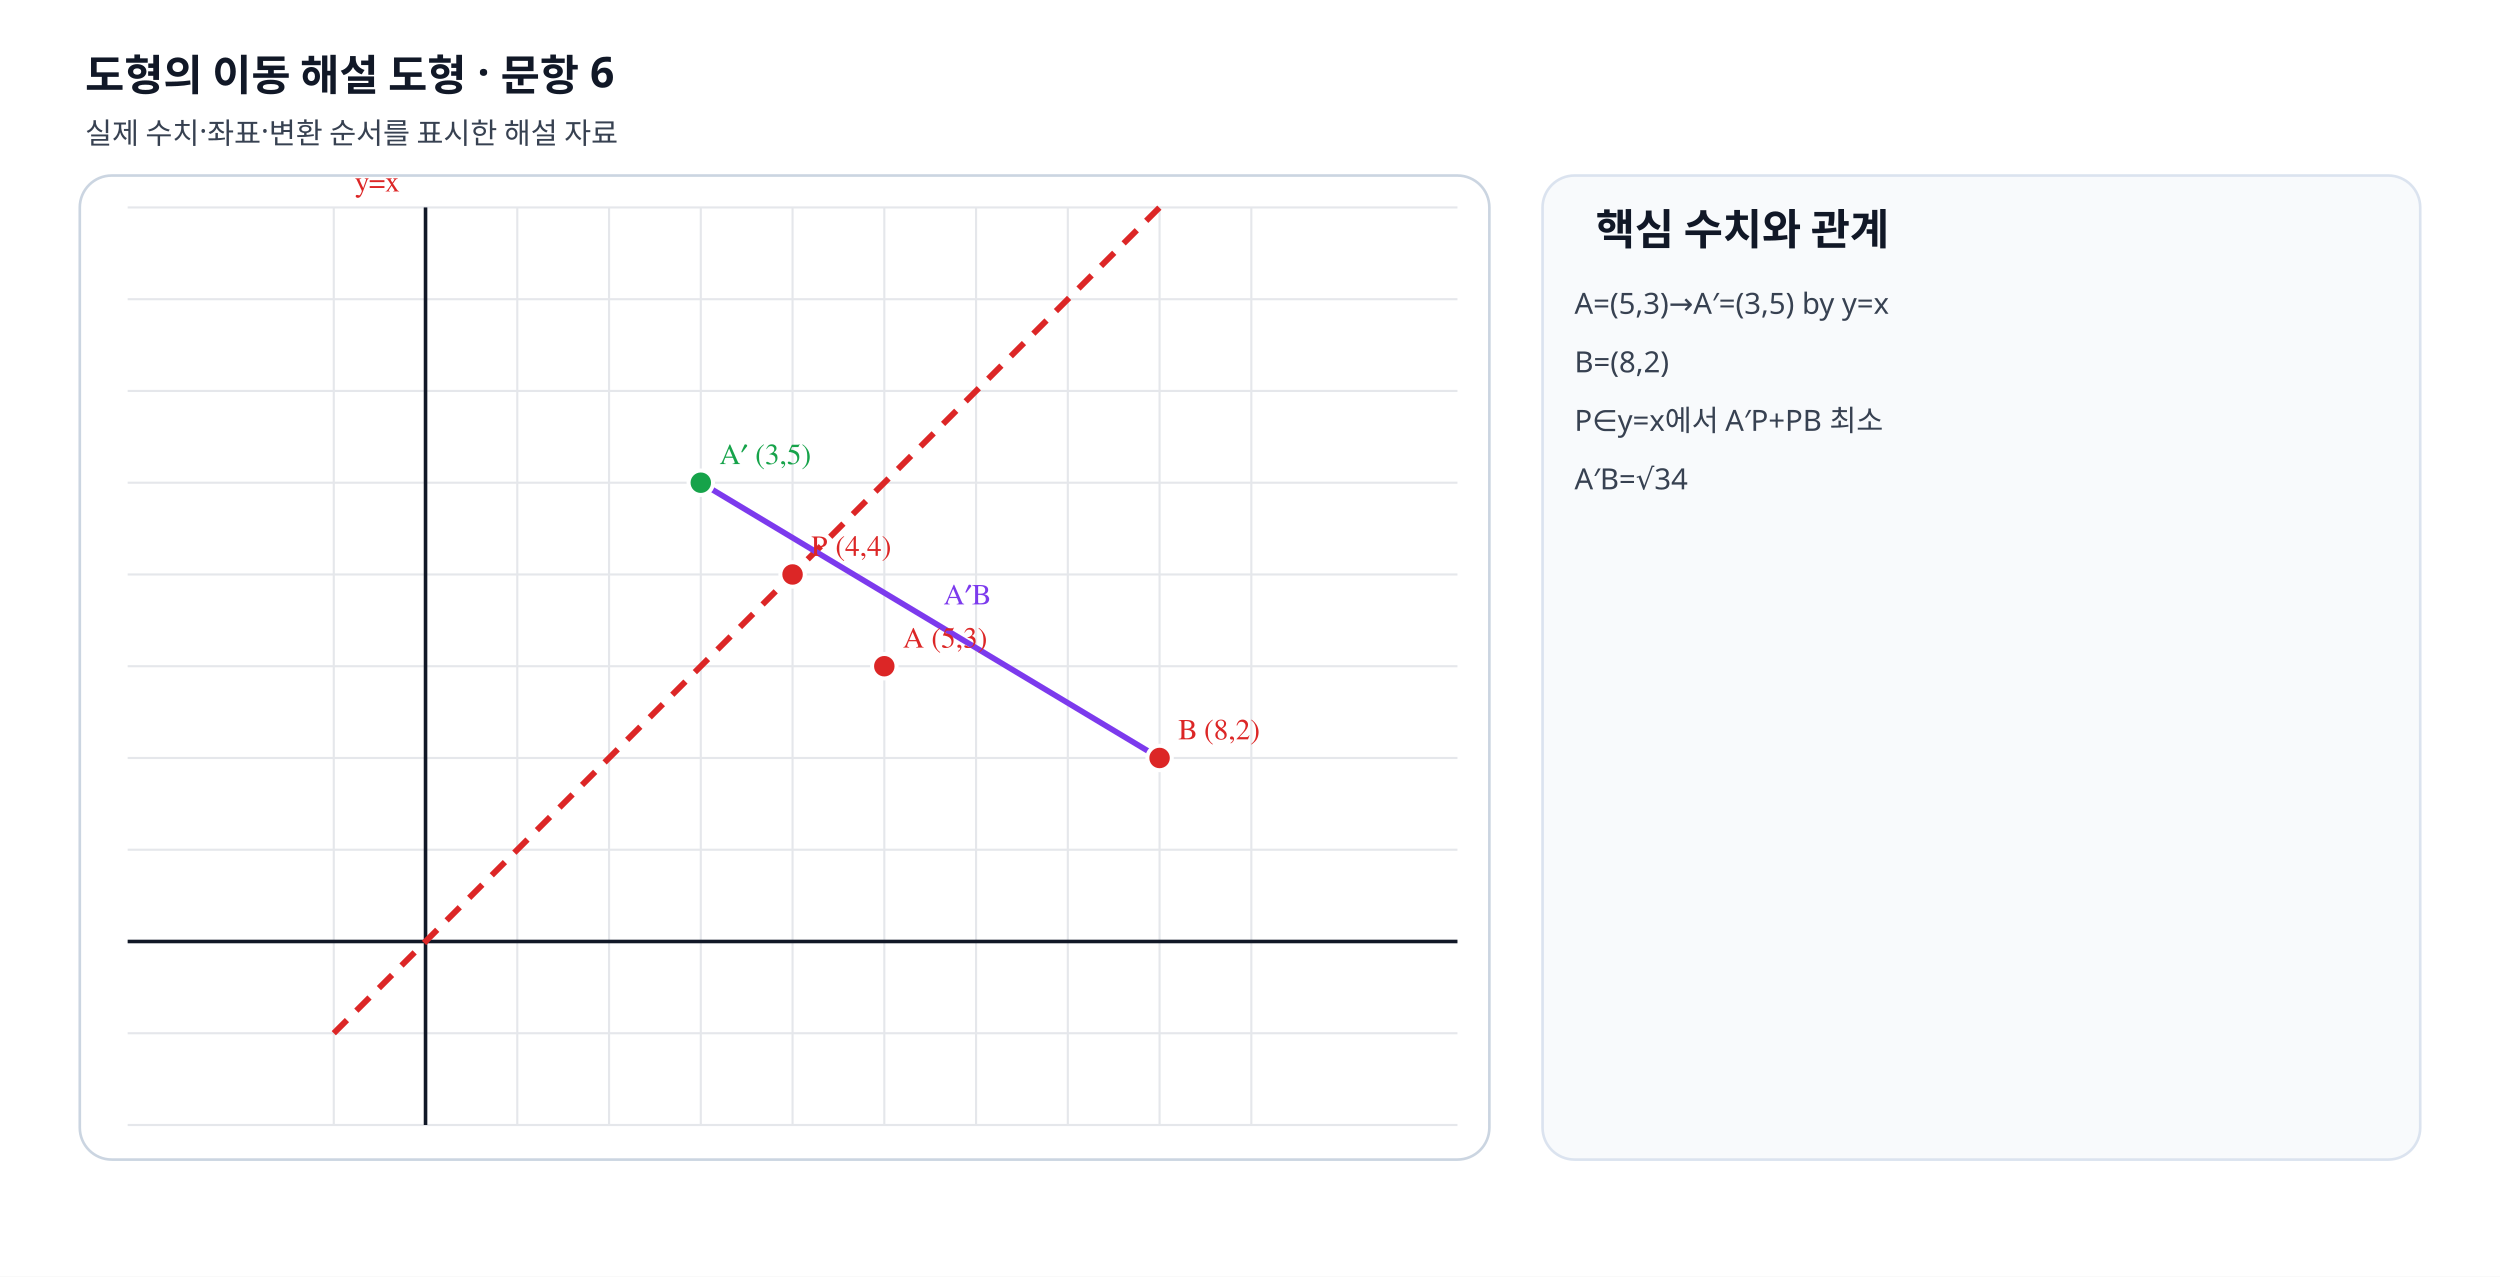
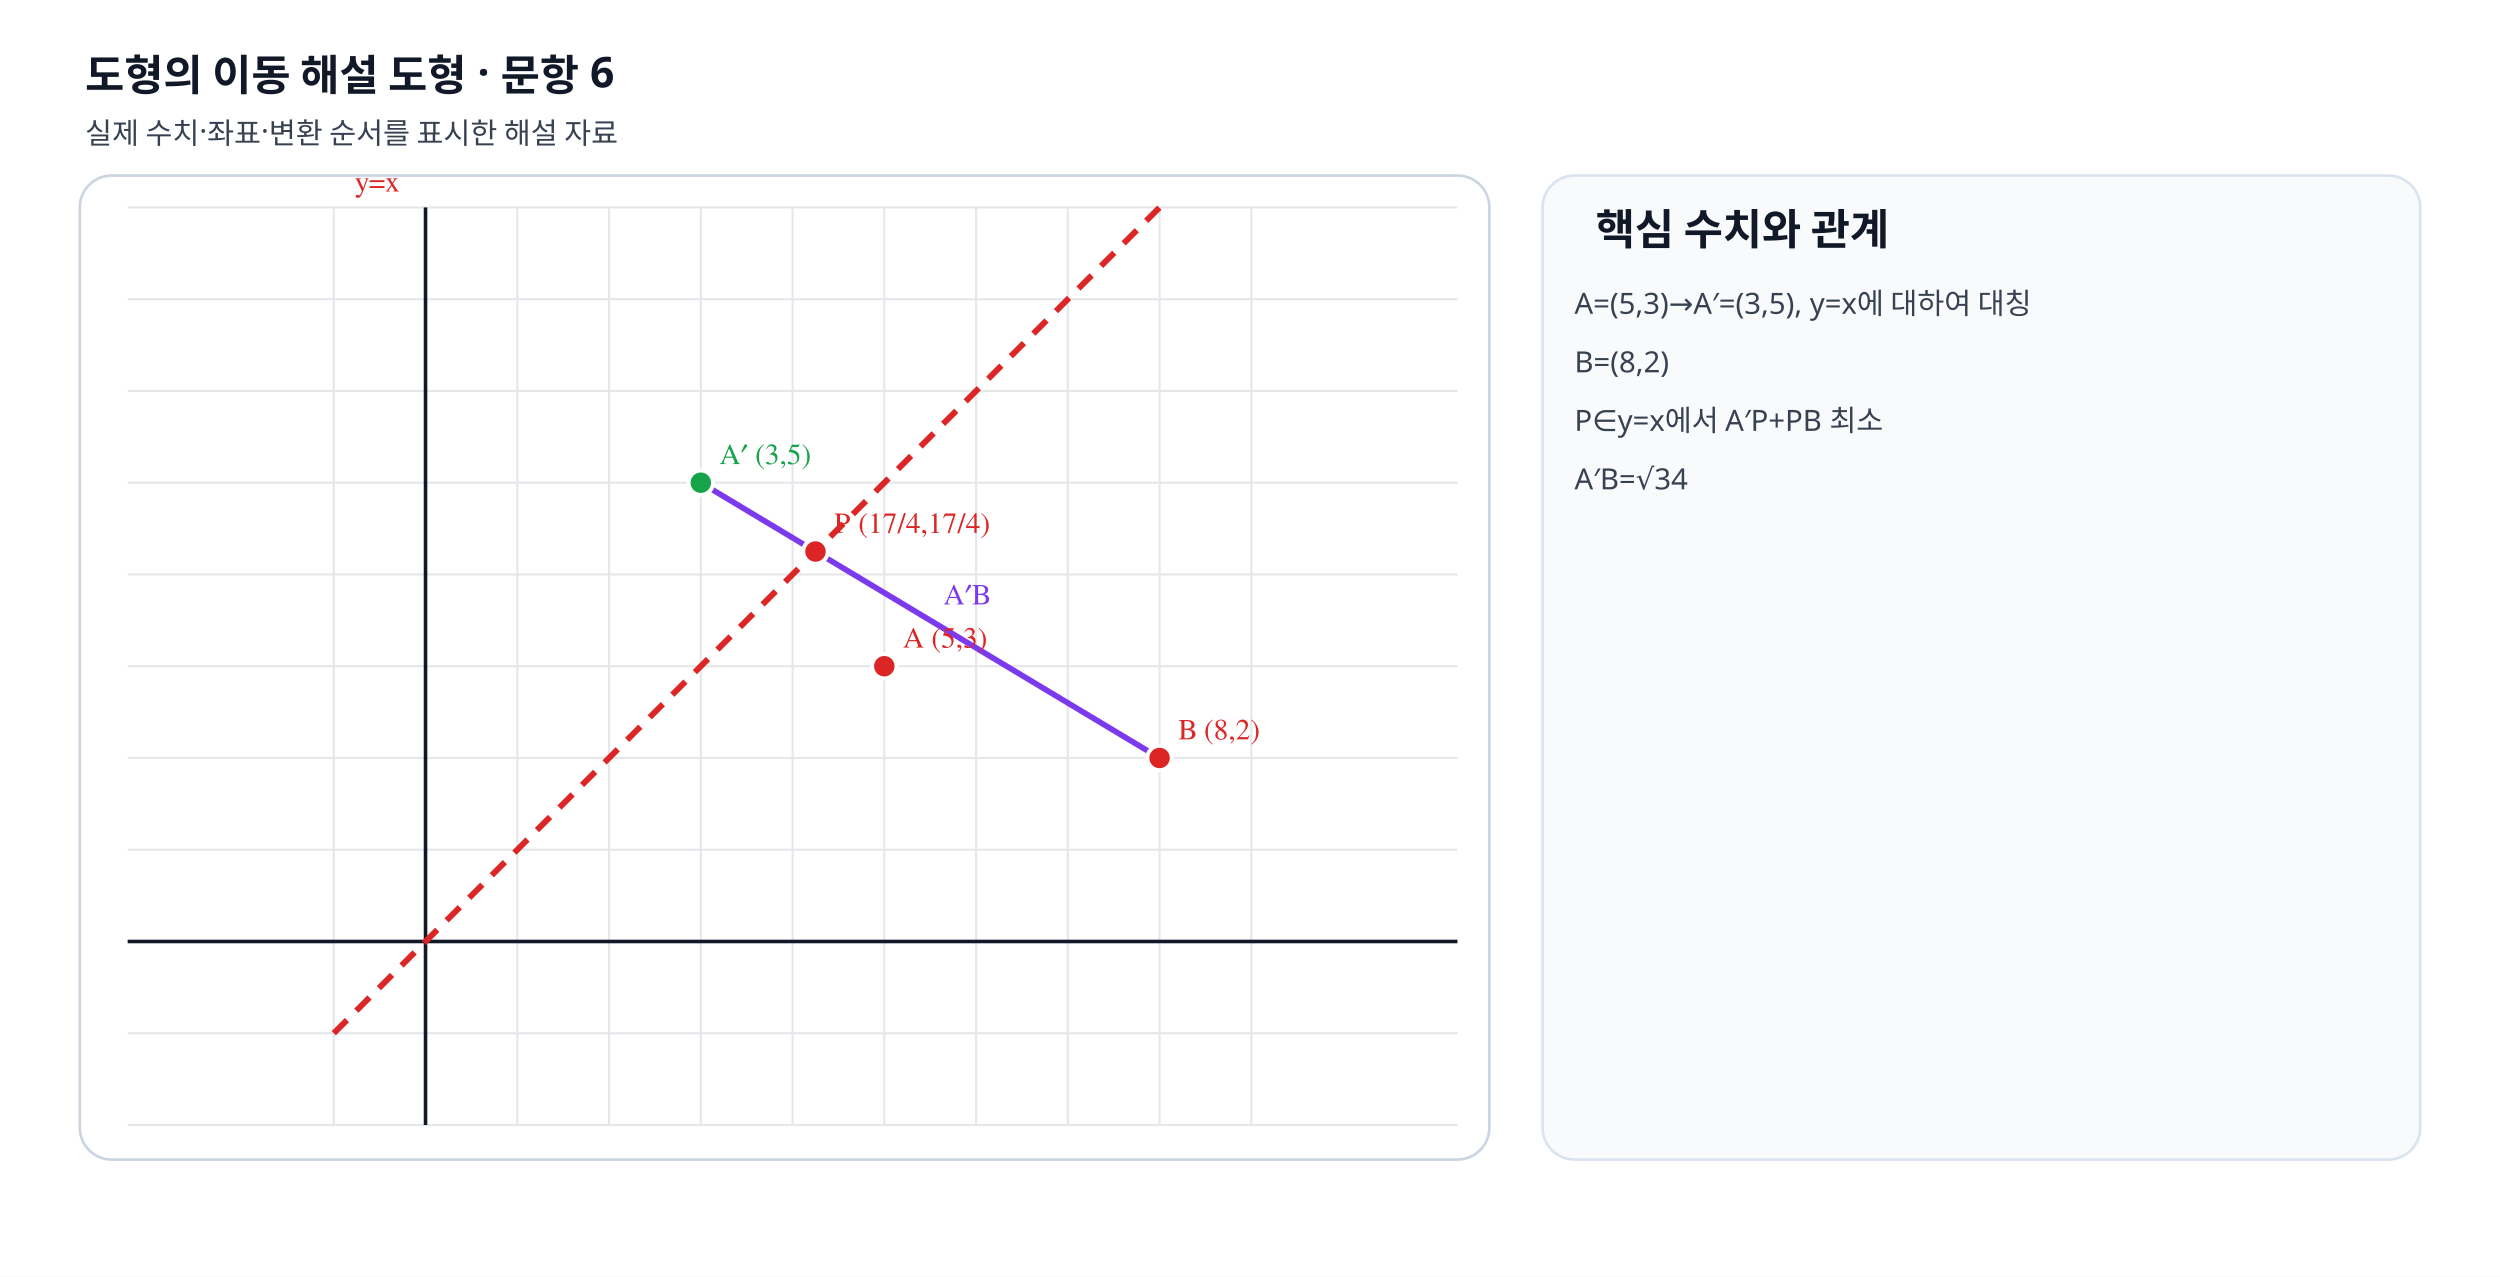
<svg xmlns="http://www.w3.org/2000/svg" viewBox="0 0 940 480" width="940" height="480" preserveAspectRatio="xMidYMid meet" role="img" data-geometry-mode="COORDINATE_GEOMETRY_HYBRID" data-geometry-style-version="AP_GRAPH_PRINT_V1_1_DRAFT" data-geometry-preset="GEOMETRY_STANDARD" data-axis-scale-mode="EQUAL_UNIT" data-fact-hash="ade1080fade1080fade1080fade1080fade1080fade1080fade1080fade1080f" data-visual-provenance="deterministic-python-independent-facts">
  <defs>
    <marker id="arrow" markerWidth="8" markerHeight="8" refX="7" refY="4" orient="auto">
      <path d="M0 0 8 4 0 8z" fill="#64748b" />
    </marker>
  </defs>
  <style>.label{font:11px "STIX Two Math","Malgun Gothic",serif;font-weight:600}.note{font:11px "Noto Sans KR","Malgun Gothic",sans-serif;fill:#374151}.heading{font:700 16px "Noto Sans KR","Malgun Gothic",sans-serif;fill:#111827}</style>
  <rect width="940" height="480" fill="#fff" />
  <text x="32" y="34" class="heading">도형의 이동 해설 도형 · 문항 6</text>
  <text x="32" y="54" class="note">실제 수치·좌표·변환 순서를 표시한 해설 자료</text>
  <rect x="30" y="66" width="530" height="370" rx="12" fill="#fff" stroke="#cbd5e1" />
  <line x1="125.50" y1="78" x2="125.50" y2="423" stroke="#e5e7eb" stroke-width=".8" />
  <line x1="160.00" y1="78" x2="160.00" y2="423" stroke="#e5e7eb" stroke-width=".8" />
  <line x1="194.50" y1="78" x2="194.50" y2="423" stroke="#e5e7eb" stroke-width=".8" />
  <line x1="229.00" y1="78" x2="229.00" y2="423" stroke="#e5e7eb" stroke-width=".8" />
  <line x1="263.50" y1="78" x2="263.50" y2="423" stroke="#e5e7eb" stroke-width=".8" />
  <line x1="298.00" y1="78" x2="298.00" y2="423" stroke="#e5e7eb" stroke-width=".8" />
  <line x1="332.50" y1="78" x2="332.50" y2="423" stroke="#e5e7eb" stroke-width=".8" />
  <line x1="367.00" y1="78" x2="367.00" y2="423" stroke="#e5e7eb" stroke-width=".8" />
  <line x1="401.50" y1="78" x2="401.50" y2="423" stroke="#e5e7eb" stroke-width=".8" />
  <line x1="436.00" y1="78" x2="436.00" y2="423" stroke="#e5e7eb" stroke-width=".8" />
  <line x1="470.50" y1="78" x2="470.50" y2="423" stroke="#e5e7eb" stroke-width=".8" />
  <line x1="48" y1="423.00" x2="548" y2="423.00" stroke="#e5e7eb" stroke-width=".8" />
  <line x1="48" y1="388.50" x2="548" y2="388.50" stroke="#e5e7eb" stroke-width=".8" />
  <line x1="48" y1="354.00" x2="548" y2="354.00" stroke="#e5e7eb" stroke-width=".8" />
  <line x1="48" y1="319.50" x2="548" y2="319.50" stroke="#e5e7eb" stroke-width=".8" />
  <line x1="48" y1="285.00" x2="548" y2="285.00" stroke="#e5e7eb" stroke-width=".8" />
  <line x1="48" y1="250.50" x2="548" y2="250.50" stroke="#e5e7eb" stroke-width=".8" />
  <line x1="48" y1="216.00" x2="548" y2="216.00" stroke="#e5e7eb" stroke-width=".8" />
  <line x1="48" y1="181.50" x2="548" y2="181.50" stroke="#e5e7eb" stroke-width=".8" />
  <line x1="48" y1="147.00" x2="548" y2="147.00" stroke="#e5e7eb" stroke-width=".8" />
  <line x1="48" y1="112.50" x2="548" y2="112.50" stroke="#e5e7eb" stroke-width=".8" />
  <line x1="48" y1="78.00" x2="548" y2="78.00" stroke="#e5e7eb" stroke-width=".8" />
  <line x1="160" y1="78" x2="160" y2="423" stroke="#111827" stroke-width="1.35" />
  <line x1="48" y1="354" x2="548" y2="354" stroke="#111827" stroke-width="1.35" />
  <line data-geometry="line" data-equation="x-y=0" x1="125.50" y1="388.50" x2="436.00" y2="78.00" stroke="#dc2626" stroke-width="2.25" stroke-dasharray="7 5" />
  <text x="133.5" y="72" class="label" fill="#dc2626">y=x</text>
  <line data-geometry="segment" x1="263.5" y1="181.5" x2="436" y2="285" stroke="#7c3aed" stroke-width="2.15" />
  <text x="354.75" y="227.25" class="label" fill="#7c3aed">A′B</text>
  <g data-point-label="A" data-point-x="5" data-point-y="3">
    <circle cx="332.5" cy="250.5" r="4.6" fill="#dc2626" stroke="#fff" stroke-width="1.5" />
    <text x="339.5" y="243.5" class="label" fill="#dc2626">A (5,3)</text>
  </g>
  <g data-point-label="A′" data-point-x="3" data-point-y="5">
    <circle cx="263.5" cy="181.5" r="4.6" fill="#16a34a" stroke="#fff" stroke-width="1.5" />
    <text x="270.5" y="174.5" class="label" fill="#16a34a">A′ (3,5)</text>
  </g>
  <g data-point-label="B" data-point-x="8" data-point-y="2">
    <circle cx="436" cy="285" r="4.6" fill="#dc2626" stroke="#fff" stroke-width="1.5" />
    <text x="443" y="278" class="label" fill="#dc2626">B (8,2)</text>
  </g>
-   <g data-point-label="P" data-point-x="4" data-point-y="4">
-     <circle cx="298" cy="216" r="4.6" fill="#dc2626" stroke="#fff" stroke-width="1.5" />
-     <text x="305" y="209" class="label" fill="#dc2626">P (4,4)</text>
+   <g data-point-label="P" data-point-x="4.25" data-point-y="4.25">
+     <circle cx="306.625" cy="207.375" r="4.6" fill="#dc2626" stroke="#fff" stroke-width="1.5" />
+     <text x="313.625" y="200.375" class="label" fill="#dc2626">P (17/4,17/4)</text>
  </g>
  <rect x="580" y="66" width="330" height="370" rx="12" fill="#f8fafc" stroke="#dbe3ef" />
  <text x="600" y="92" class="heading">핵심 수치와 관계</text>
-   <text x="592" y="118" class="note">A=(5,3)→A′=(3,5) by y=x</text>
+   <text x="592" y="118" class="note">A=(5,3)→A′=(3,5), y=x에 대하여 대칭</text>
  <text x="592" y="140" class="note">B=(8,2)</text>
  <text x="592" y="162" class="note">P∈y=x에서 A′P+PB 최소</text>
  <text x="592" y="184" class="note">A′B=√34</text>
</svg>
